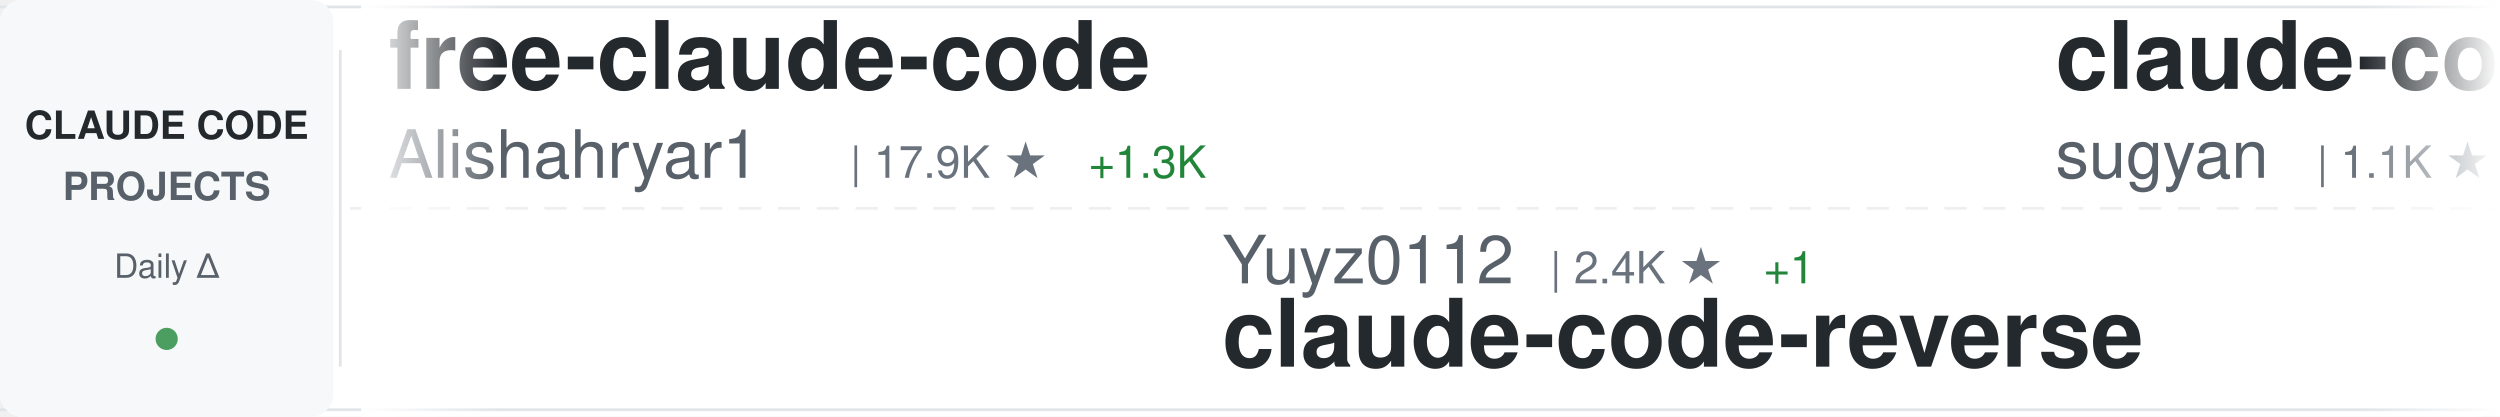
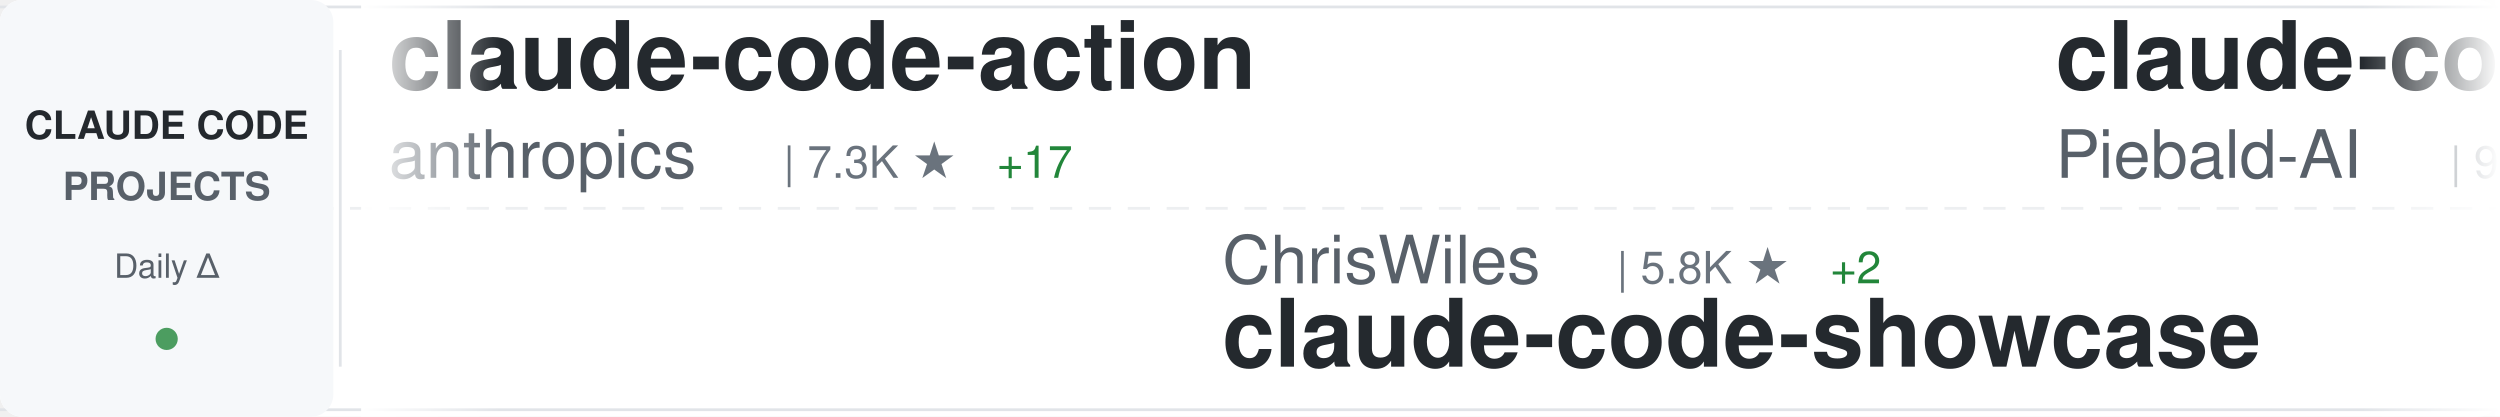
<svg xmlns="http://www.w3.org/2000/svg" width="900" height="150">
  <defs>
    <linearGradient id="awesomeLeftFade" x1="0%" y1="0%" x2="100%" y2="0%">
      <stop offset="0%" style="stop-color:#ffffff;stop-opacity:1" />
      <stop offset="100%" style="stop-color:#ffffff;stop-opacity:0" />
    </linearGradient>
    <linearGradient id="awesomeRightFade" x1="0%" y1="0%" x2="100%" y2="0%">
      <stop offset="0%" style="stop-color:#ffffff;stop-opacity:0" />
      <stop offset="100%" style="stop-color:#ffffff;stop-opacity:1" />
    </linearGradient>
  </defs>
  <rect width="900" height="150" fill="#ffffff" rx="8" />
  <rect x="0" y="2" width="900" height="1" fill="#e1e4e8" />
  <rect x="0" y="147" width="900" height="1" fill="#e1e4e8" />
  <line x1="0" y1="75" x2="900" y2="75" stroke="#e1e4e8" stroke-width="1" stroke-dasharray="8 6" opacity="0.6" />
  <rect x="0" y="0" width="120" height="150" fill="#f6f8fa" rx="8" />
  <text x="60" y="50" font-family="-apple-system, BlinkMacSystemFont, 'Segoe UI', Helvetica, Arial, sans-serif" font-size="14" font-weight="600" fill="#24292e" text-anchor="middle">CLAUDE CODE</text>
  <text x="60" y="72" font-family="-apple-system, BlinkMacSystemFont, 'Segoe UI', Helvetica, Arial, sans-serif" font-size="14" font-weight="600" fill="#586069" text-anchor="middle">PROJECTS</text>
  <text x="60" y="100" font-family="-apple-system, BlinkMacSystemFont, 'Segoe UI', Helvetica, Arial, sans-serif" font-size="12" font-weight="500" fill="#586069" text-anchor="middle">Daily Δ</text>
  <circle cx="60" cy="122" r="4" fill="#22863a" opacity="0.8" />
  <rect x="122" y="18" width="1" height="114" fill="#e1e4e8" />
  <clipPath id="awesomeTickerClip">
    <rect x="130" y="0" width="770" height="150" />
  </clipPath>
  <g clip-path="url(#awesomeTickerClip)">
    <g id="awesomeTickerItems">
      <animateTransform attributeName="transform" attributeType="XML" type="translate" from="0 0" to="-3000 0" dur="54s" repeatCount="indefinite" />
      <g transform="translate(0, 0)">
+         <text x="140" y="32" font-family="-apple-system, BlinkMacSystemFont, 'Segoe UI', Helvetica, Arial, sans-serif" font-size="34" font-weight="600" fill="#24292e">claude-code-action</text>
+         <text x="140" y="64" font-family="-apple-system, BlinkMacSystemFont, 'Segoe UI', Helvetica, Arial, sans-serif" font-size="24" font-weight="400" fill="#586069">anthropics</text>
+         <text x="282" y="64" font-family="-apple-system, BlinkMacSystemFont, 'Segoe UI', Helvetica, Arial, sans-serif" font-size="16" font-weight="500" fill="#6a737d">| 7.3K ★</text>
+         <text x="359" y="64" font-family="-apple-system, BlinkMacSystemFont, 'Segoe UI', Helvetica, Arial, sans-serif" font-size="16" font-weight="500" fill="#22863a"> +17</text>
+       </g>
+       <g transform="translate(300, 0)">
+         <text x="140" y="102" font-family="-apple-system, BlinkMacSystemFont, 'Segoe UI', Helvetica, Arial, sans-serif" font-size="24" font-weight="400" fill="#586069">ChrisWiles</text>
+         <text x="282" y="102" font-family="-apple-system, BlinkMacSystemFont, 'Segoe UI', Helvetica, Arial, sans-serif" font-size="16" font-weight="500" fill="#6a737d">| 5.8K ★</text>
+         <text x="359" y="102" font-family="-apple-system, BlinkMacSystemFont, 'Segoe UI', Helvetica, Arial, sans-serif" font-size="16" font-weight="500" fill="#22863a"> +2</text>
+         <text x="140" y="132" font-family="-apple-system, BlinkMacSystemFont, 'Segoe UI', Helvetica, Arial, sans-serif" font-size="34" font-weight="600" fill="#24292e">claude-code-showcase</text>
+       </g>
+       <g transform="translate(600, 0)">
+         <text x="140" y="32" font-family="-apple-system, BlinkMacSystemFont, 'Segoe UI', Helvetica, Arial, sans-serif" font-size="34" font-weight="600" fill="#24292e">claude-code-system-promp...</text>
+         <text x="140" y="64" font-family="-apple-system, BlinkMacSystemFont, 'Segoe UI', Helvetica, Arial, sans-serif" font-size="24" font-weight="400" fill="#586069">Piebald-AI</text>
+         <text x="282" y="64" font-family="-apple-system, BlinkMacSystemFont, 'Segoe UI', Helvetica, Arial, sans-serif" font-size="16" font-weight="500" fill="#6a737d">| 9.7K ★</text>
+         <text x="359" y="64" font-family="-apple-system, BlinkMacSystemFont, 'Segoe UI', Helvetica, Arial, sans-serif" font-size="16" font-weight="500" fill="#22863a"> +57</text>
+       </g>
+       <g transform="translate(900, 0)">
+         <text x="140" y="102" font-family="-apple-system, BlinkMacSystemFont, 'Segoe UI', Helvetica, Arial, sans-serif" font-size="24" font-weight="400" fill="#586069">slopus</text>
+         <text x="234" y="102" font-family="-apple-system, BlinkMacSystemFont, 'Segoe UI', Helvetica, Arial, sans-serif" font-size="16" font-weight="500" fill="#6a737d">| 19.4K ★</text>
+         <text x="320" y="102" font-family="-apple-system, BlinkMacSystemFont, 'Segoe UI', Helvetica, Arial, sans-serif" font-size="16" font-weight="500" fill="#22863a"> +101</text>
+         <text x="140" y="132" font-family="-apple-system, BlinkMacSystemFont, 'Segoe UI', Helvetica, Arial, sans-serif" font-size="34" font-weight="600" fill="#24292e">happy</text>
+       </g>
+       <g transform="translate(1200, 0)">
        <text x="140" y="32" font-family="-apple-system, BlinkMacSystemFont, 'Segoe UI', Helvetica, Arial, sans-serif" font-size="34" font-weight="600" fill="#24292e">free-claude-code</text>
        <text x="140" y="64" font-family="-apple-system, BlinkMacSystemFont, 'Segoe UI', Helvetica, Arial, sans-serif" font-size="24" font-weight="400" fill="#586069">Alishahryar1</text>
-         <text x="306" y="64" font-family="-apple-system, BlinkMacSystemFont, 'Segoe UI', Helvetica, Arial, sans-serif" font-size="16" font-weight="500" fill="#6a737d">| 17.9K ★</text>
-         <text x="392" y="64" font-family="-apple-system, BlinkMacSystemFont, 'Segoe UI', Helvetica, Arial, sans-serif" font-size="16" font-weight="500" fill="#22863a"> +1.3K</text>
-       </g>
-       <g transform="translate(300, 0)">
-         <text x="140" y="102" font-family="-apple-system, BlinkMacSystemFont, 'Segoe UI', Helvetica, Arial, sans-serif" font-size="24" font-weight="400" fill="#586069">Yuyz0112</text>
-         <text x="258" y="102" font-family="-apple-system, BlinkMacSystemFont, 'Segoe UI', Helvetica, Arial, sans-serif" font-size="16" font-weight="500" fill="#6a737d">| 2.4K ★</text>
-         <text x="335" y="102" font-family="-apple-system, BlinkMacSystemFont, 'Segoe UI', Helvetica, Arial, sans-serif" font-size="16" font-weight="500" fill="#22863a"> +1</text>
-         <text x="140" y="132" font-family="-apple-system, BlinkMacSystemFont, 'Segoe UI', Helvetica, Arial, sans-serif" font-size="34" font-weight="600" fill="#24292e">claude-code-reverse</text>
-       </g>
-       <g transform="translate(600, 0)">
-         <text x="140" y="32" font-family="-apple-system, BlinkMacSystemFont, 'Segoe UI', Helvetica, Arial, sans-serif" font-size="34" font-weight="600" fill="#24292e">claude-code-webui</text>
-         <text x="140" y="64" font-family="-apple-system, BlinkMacSystemFont, 'Segoe UI', Helvetica, Arial, sans-serif" font-size="24" font-weight="400" fill="#586069">sugyan</text>
-         <text x="234" y="64" font-family="-apple-system, BlinkMacSystemFont, 'Segoe UI', Helvetica, Arial, sans-serif" font-size="16" font-weight="500" fill="#6a737d">| 1.1K ★</text>
-         <text x="311" y="64" font-family="-apple-system, BlinkMacSystemFont, 'Segoe UI', Helvetica, Arial, sans-serif" font-size="16" font-weight="500" fill="#22863a"> +2</text>
-       </g>
-       <g transform="translate(900, 0)">
-         <text x="140" y="102" font-family="-apple-system, BlinkMacSystemFont, 'Segoe UI', Helvetica, Arial, sans-serif" font-size="24" font-weight="400" fill="#586069">anthropics</text>
-         <text x="282" y="102" font-family="-apple-system, BlinkMacSystemFont, 'Segoe UI', Helvetica, Arial, sans-serif" font-size="16" font-weight="500" fill="#6a737d">| 7.3K ★</text>
-         <text x="359" y="102" font-family="-apple-system, BlinkMacSystemFont, 'Segoe UI', Helvetica, Arial, sans-serif" font-size="16" font-weight="500" fill="#22863a"> +17</text>
-         <text x="140" y="132" font-family="-apple-system, BlinkMacSystemFont, 'Segoe UI', Helvetica, Arial, sans-serif" font-size="34" font-weight="600" fill="#24292e">claude-code-action</text>
-       </g>
-       <g transform="translate(1200, 0)">
-         <text x="140" y="32" font-family="-apple-system, BlinkMacSystemFont, 'Segoe UI', Helvetica, Arial, sans-serif" font-size="34" font-weight="600" fill="#24292e">claude-code-analysis</text>
-         <text x="140" y="64" font-family="-apple-system, BlinkMacSystemFont, 'Segoe UI', Helvetica, Arial, sans-serif" font-size="24" font-weight="400" fill="#586069">liuup</text>
-         <text x="222" y="64" font-family="-apple-system, BlinkMacSystemFont, 'Segoe UI', Helvetica, Arial, sans-serif" font-size="16" font-weight="500" fill="#6a737d">| 2.1K ★</text>
-         <text x="299" y="64" font-family="-apple-system, BlinkMacSystemFont, 'Segoe UI', Helvetica, Arial, sans-serif" font-size="16" font-weight="500" fill="#22863a"> +32</text>
+         <text x="306" y="64" font-family="-apple-system, BlinkMacSystemFont, 'Segoe UI', Helvetica, Arial, sans-serif" font-size="16" font-weight="500" fill="#6a737d">| 18.2K ★</text>
+         <text x="392" y="64" font-family="-apple-system, BlinkMacSystemFont, 'Segoe UI', Helvetica, Arial, sans-serif" font-size="16" font-weight="500" fill="#22863a"> +1.2K</text>
      </g>
      <g transform="translate(1500, 0)">
-         <text x="140" y="102" font-family="-apple-system, BlinkMacSystemFont, 'Segoe UI', Helvetica, Arial, sans-serif" font-size="24" font-weight="400" fill="#586069">isboyjc</text>
-         <text x="246" y="102" font-family="-apple-system, BlinkMacSystemFont, 'Segoe UI', Helvetica, Arial, sans-serif" font-size="16" font-weight="500" fill="#6a737d">| 156 ★</text>
-         <text x="140" y="132" font-family="-apple-system, BlinkMacSystemFont, 'Segoe UI', Helvetica, Arial, sans-serif" font-size="34" font-weight="600" fill="#24292e">claude-code</text>
+         <text x="140" y="102" font-family="-apple-system, BlinkMacSystemFont, 'Segoe UI', Helvetica, Arial, sans-serif" font-size="24" font-weight="400" fill="#586069">carlvellotti</text>
+         <text x="306" y="102" font-family="-apple-system, BlinkMacSystemFont, 'Segoe UI', Helvetica, Arial, sans-serif" font-size="16" font-weight="500" fill="#6a737d">| 1.9K ★</text>
+         <text x="383" y="102" font-family="-apple-system, BlinkMacSystemFont, 'Segoe UI', Helvetica, Arial, sans-serif" font-size="16" font-weight="500" fill="#22863a"> +6</text>
+         <text x="140" y="132" font-family="-apple-system, BlinkMacSystemFont, 'Segoe UI', Helvetica, Arial, sans-serif" font-size="34" font-weight="600" fill="#24292e">claude-code-pm-course</text>
      </g>
      <g transform="translate(1800, 0)">
-         <text x="140" y="32" font-family="-apple-system, BlinkMacSystemFont, 'Segoe UI', Helvetica, Arial, sans-serif" font-size="34" font-weight="600" fill="#24292e">claude-code-security-rev...</text>
-         <text x="140" y="64" font-family="-apple-system, BlinkMacSystemFont, 'Segoe UI', Helvetica, Arial, sans-serif" font-size="24" font-weight="400" fill="#586069">anthropics</text>
-         <text x="282" y="64" font-family="-apple-system, BlinkMacSystemFont, 'Segoe UI', Helvetica, Arial, sans-serif" font-size="16" font-weight="500" fill="#6a737d">| 4.4K ★</text>
-         <text x="359" y="64" font-family="-apple-system, BlinkMacSystemFont, 'Segoe UI', Helvetica, Arial, sans-serif" font-size="16" font-weight="500" fill="#22863a"> +23</text>
+         <text x="140" y="32" font-family="-apple-system, BlinkMacSystemFont, 'Segoe UI', Helvetica, Arial, sans-serif" font-size="34" font-weight="600" fill="#24292e">claude-code</text>
+         <text x="140" y="64" font-family="-apple-system, BlinkMacSystemFont, 'Segoe UI', Helvetica, Arial, sans-serif" font-size="24" font-weight="400" fill="#586069">T-Lab-CUHKSZ</text>
+         <text x="306" y="64" font-family="-apple-system, BlinkMacSystemFont, 'Segoe UI', Helvetica, Arial, sans-serif" font-size="16" font-weight="500" fill="#6a737d">| 301 ★</text>
+         <text x="374" y="64" font-family="-apple-system, BlinkMacSystemFont, 'Segoe UI', Helvetica, Arial, sans-serif" font-size="16" font-weight="500" fill="#22863a"> +1</text>
      </g>
      <g transform="translate(2100, 0)">
-         <text x="140" y="102" font-family="-apple-system, BlinkMacSystemFont, 'Segoe UI', Helvetica, Arial, sans-serif" font-size="24" font-weight="400" fill="#586069">RishabhK103</text>
-         <text x="294" y="102" font-family="-apple-system, BlinkMacSystemFont, 'Segoe UI', Helvetica, Arial, sans-serif" font-size="16" font-weight="500" fill="#6a737d">| 70 ★</text>
-         <text x="140" y="132" font-family="-apple-system, BlinkMacSystemFont, 'Segoe UI', Helvetica, Arial, sans-serif" font-size="34" font-weight="600" fill="#24292e">claude-code</text>
-       </g>
-       <g transform="translate(2400, 0)">
-         <text x="140" y="32" font-family="-apple-system, BlinkMacSystemFont, 'Segoe UI', Helvetica, Arial, sans-serif" font-size="34" font-weight="600" fill="#24292e">ralph</text>
-         <text x="140" y="64" font-family="-apple-system, BlinkMacSystemFont, 'Segoe UI', Helvetica, Arial, sans-serif" font-size="24" font-weight="400" fill="#586069">snarktank</text>
-         <text x="270" y="64" font-family="-apple-system, BlinkMacSystemFont, 'Segoe UI', Helvetica, Arial, sans-serif" font-size="16" font-weight="500" fill="#6a737d">| 18.1K ★</text>
-         <text x="356" y="64" font-family="-apple-system, BlinkMacSystemFont, 'Segoe UI', Helvetica, Arial, sans-serif" font-size="16" font-weight="500" fill="#22863a"> +95</text>
-       </g>
-       <g transform="translate(2700, 0)">
        <text x="140" y="102" font-family="-apple-system, BlinkMacSystemFont, 'Segoe UI', Helvetica, Arial, sans-serif" font-size="24" font-weight="400" fill="#586069">fuergaosi233</text>
        <text x="306" y="102" font-family="-apple-system, BlinkMacSystemFont, 'Segoe UI', Helvetica, Arial, sans-serif" font-size="16" font-weight="500" fill="#6a737d">| 2.5K ★</text>
        <text x="383" y="102" font-family="-apple-system, BlinkMacSystemFont, 'Segoe UI', Helvetica, Arial, sans-serif" font-size="16" font-weight="500" fill="#22863a"> +4</text>
        <text x="140" y="132" font-family="-apple-system, BlinkMacSystemFont, 'Segoe UI', Helvetica, Arial, sans-serif" font-size="34" font-weight="600" fill="#24292e">claude-code-proxy</text>
      </g>
+       <g transform="translate(2400, 0)">
+         <text x="140" y="32" font-family="-apple-system, BlinkMacSystemFont, 'Segoe UI', Helvetica, Arial, sans-serif" font-size="34" font-weight="600" fill="#24292e">Open-ClaudeCode</text>
+         <text x="140" y="64" font-family="-apple-system, BlinkMacSystemFont, 'Segoe UI', Helvetica, Arial, sans-serif" font-size="24" font-weight="400" fill="#586069">LING71671</text>
+         <text x="270" y="64" font-family="-apple-system, BlinkMacSystemFont, 'Segoe UI', Helvetica, Arial, sans-serif" font-size="16" font-weight="500" fill="#6a737d">| 790 ★</text>
+         <text x="338" y="64" font-family="-apple-system, BlinkMacSystemFont, 'Segoe UI', Helvetica, Arial, sans-serif" font-size="16" font-weight="500" fill="#22863a"> +2</text>
+       </g>
+       <g transform="translate(2700, 0)">
+         <text x="140" y="102" font-family="-apple-system, BlinkMacSystemFont, 'Segoe UI', Helvetica, Arial, sans-serif" font-size="24" font-weight="400" fill="#586069">alejandrobalderas</text>
+         <text x="366" y="102" font-family="-apple-system, BlinkMacSystemFont, 'Segoe UI', Helvetica, Arial, sans-serif" font-size="16" font-weight="500" fill="#6a737d">| 1.8K ★</text>
+         <text x="443" y="102" font-family="-apple-system, BlinkMacSystemFont, 'Segoe UI', Helvetica, Arial, sans-serif" font-size="16" font-weight="500" fill="#22863a"> +4</text>
+         <text x="140" y="132" font-family="-apple-system, BlinkMacSystemFont, 'Segoe UI', Helvetica, Arial, sans-serif" font-size="34" font-weight="600" fill="#24292e">claude-code-from-source</text>
+       </g>
      <g transform="translate(3000, 0)">
-         <text x="140" y="32" font-family="-apple-system, BlinkMacSystemFont, 'Segoe UI', Helvetica, Arial, sans-serif" font-size="34" font-weight="600" fill="#24292e">free-claude-code</text>
-         <text x="140" y="64" font-family="-apple-system, BlinkMacSystemFont, 'Segoe UI', Helvetica, Arial, sans-serif" font-size="24" font-weight="400" fill="#586069">Alishahryar1</text>
-         <text x="306" y="64" font-family="-apple-system, BlinkMacSystemFont, 'Segoe UI', Helvetica, Arial, sans-serif" font-size="16" font-weight="500" fill="#6a737d">| 17.9K ★</text>
-         <text x="392" y="64" font-family="-apple-system, BlinkMacSystemFont, 'Segoe UI', Helvetica, Arial, sans-serif" font-size="16" font-weight="500" fill="#22863a"> +1.3K</text>
+         <text x="140" y="32" font-family="-apple-system, BlinkMacSystemFont, 'Segoe UI', Helvetica, Arial, sans-serif" font-size="34" font-weight="600" fill="#24292e">claude-code-action</text>
+         <text x="140" y="64" font-family="-apple-system, BlinkMacSystemFont, 'Segoe UI', Helvetica, Arial, sans-serif" font-size="24" font-weight="400" fill="#586069">anthropics</text>
+         <text x="282" y="64" font-family="-apple-system, BlinkMacSystemFont, 'Segoe UI', Helvetica, Arial, sans-serif" font-size="16" font-weight="500" fill="#6a737d">| 7.3K ★</text>
+         <text x="359" y="64" font-family="-apple-system, BlinkMacSystemFont, 'Segoe UI', Helvetica, Arial, sans-serif" font-size="16" font-weight="500" fill="#22863a"> +17</text>
      </g>
      <g transform="translate(3300, 0)">
-         <text x="140" y="102" font-family="-apple-system, BlinkMacSystemFont, 'Segoe UI', Helvetica, Arial, sans-serif" font-size="24" font-weight="400" fill="#586069">Yuyz0112</text>
-         <text x="258" y="102" font-family="-apple-system, BlinkMacSystemFont, 'Segoe UI', Helvetica, Arial, sans-serif" font-size="16" font-weight="500" fill="#6a737d">| 2.4K ★</text>
-         <text x="335" y="102" font-family="-apple-system, BlinkMacSystemFont, 'Segoe UI', Helvetica, Arial, sans-serif" font-size="16" font-weight="500" fill="#22863a"> +1</text>
-         <text x="140" y="132" font-family="-apple-system, BlinkMacSystemFont, 'Segoe UI', Helvetica, Arial, sans-serif" font-size="34" font-weight="600" fill="#24292e">claude-code-reverse</text>
+         <text x="140" y="102" font-family="-apple-system, BlinkMacSystemFont, 'Segoe UI', Helvetica, Arial, sans-serif" font-size="24" font-weight="400" fill="#586069">ChrisWiles</text>
+         <text x="282" y="102" font-family="-apple-system, BlinkMacSystemFont, 'Segoe UI', Helvetica, Arial, sans-serif" font-size="16" font-weight="500" fill="#6a737d">| 5.8K ★</text>
+         <text x="359" y="102" font-family="-apple-system, BlinkMacSystemFont, 'Segoe UI', Helvetica, Arial, sans-serif" font-size="16" font-weight="500" fill="#22863a"> +2</text>
+         <text x="140" y="132" font-family="-apple-system, BlinkMacSystemFont, 'Segoe UI', Helvetica, Arial, sans-serif" font-size="34" font-weight="600" fill="#24292e">claude-code-showcase</text>
      </g>
      <g transform="translate(3600, 0)">
-         <text x="140" y="32" font-family="-apple-system, BlinkMacSystemFont, 'Segoe UI', Helvetica, Arial, sans-serif" font-size="34" font-weight="600" fill="#24292e">claude-code-webui</text>
-         <text x="140" y="64" font-family="-apple-system, BlinkMacSystemFont, 'Segoe UI', Helvetica, Arial, sans-serif" font-size="24" font-weight="400" fill="#586069">sugyan</text>
-         <text x="234" y="64" font-family="-apple-system, BlinkMacSystemFont, 'Segoe UI', Helvetica, Arial, sans-serif" font-size="16" font-weight="500" fill="#6a737d">| 1.1K ★</text>
-         <text x="311" y="64" font-family="-apple-system, BlinkMacSystemFont, 'Segoe UI', Helvetica, Arial, sans-serif" font-size="16" font-weight="500" fill="#22863a"> +2</text>
+         <text x="140" y="32" font-family="-apple-system, BlinkMacSystemFont, 'Segoe UI', Helvetica, Arial, sans-serif" font-size="34" font-weight="600" fill="#24292e">claude-code-system-promp...</text>
+         <text x="140" y="64" font-family="-apple-system, BlinkMacSystemFont, 'Segoe UI', Helvetica, Arial, sans-serif" font-size="24" font-weight="400" fill="#586069">Piebald-AI</text>
+         <text x="282" y="64" font-family="-apple-system, BlinkMacSystemFont, 'Segoe UI', Helvetica, Arial, sans-serif" font-size="16" font-weight="500" fill="#6a737d">| 9.7K ★</text>
+         <text x="359" y="64" font-family="-apple-system, BlinkMacSystemFont, 'Segoe UI', Helvetica, Arial, sans-serif" font-size="16" font-weight="500" fill="#22863a"> +57</text>
      </g>
      <g transform="translate(3900, 0)">
-         <text x="140" y="102" font-family="-apple-system, BlinkMacSystemFont, 'Segoe UI', Helvetica, Arial, sans-serif" font-size="24" font-weight="400" fill="#586069">anthropics</text>
-         <text x="282" y="102" font-family="-apple-system, BlinkMacSystemFont, 'Segoe UI', Helvetica, Arial, sans-serif" font-size="16" font-weight="500" fill="#6a737d">| 7.3K ★</text>
-         <text x="359" y="102" font-family="-apple-system, BlinkMacSystemFont, 'Segoe UI', Helvetica, Arial, sans-serif" font-size="16" font-weight="500" fill="#22863a"> +17</text>
-         <text x="140" y="132" font-family="-apple-system, BlinkMacSystemFont, 'Segoe UI', Helvetica, Arial, sans-serif" font-size="34" font-weight="600" fill="#24292e">claude-code-action</text>
+         <text x="140" y="102" font-family="-apple-system, BlinkMacSystemFont, 'Segoe UI', Helvetica, Arial, sans-serif" font-size="24" font-weight="400" fill="#586069">slopus</text>
+         <text x="234" y="102" font-family="-apple-system, BlinkMacSystemFont, 'Segoe UI', Helvetica, Arial, sans-serif" font-size="16" font-weight="500" fill="#6a737d">| 19.4K ★</text>
+         <text x="320" y="102" font-family="-apple-system, BlinkMacSystemFont, 'Segoe UI', Helvetica, Arial, sans-serif" font-size="16" font-weight="500" fill="#22863a"> +101</text>
+         <text x="140" y="132" font-family="-apple-system, BlinkMacSystemFont, 'Segoe UI', Helvetica, Arial, sans-serif" font-size="34" font-weight="600" fill="#24292e">happy</text>
      </g>
    </g>
  </g>
  <rect x="130" y="0" width="50" height="150" fill="url(#awesomeLeftFade)" />
  <rect x="850" y="0" width="50" height="150" fill="url(#awesomeRightFade)" />
</svg>
